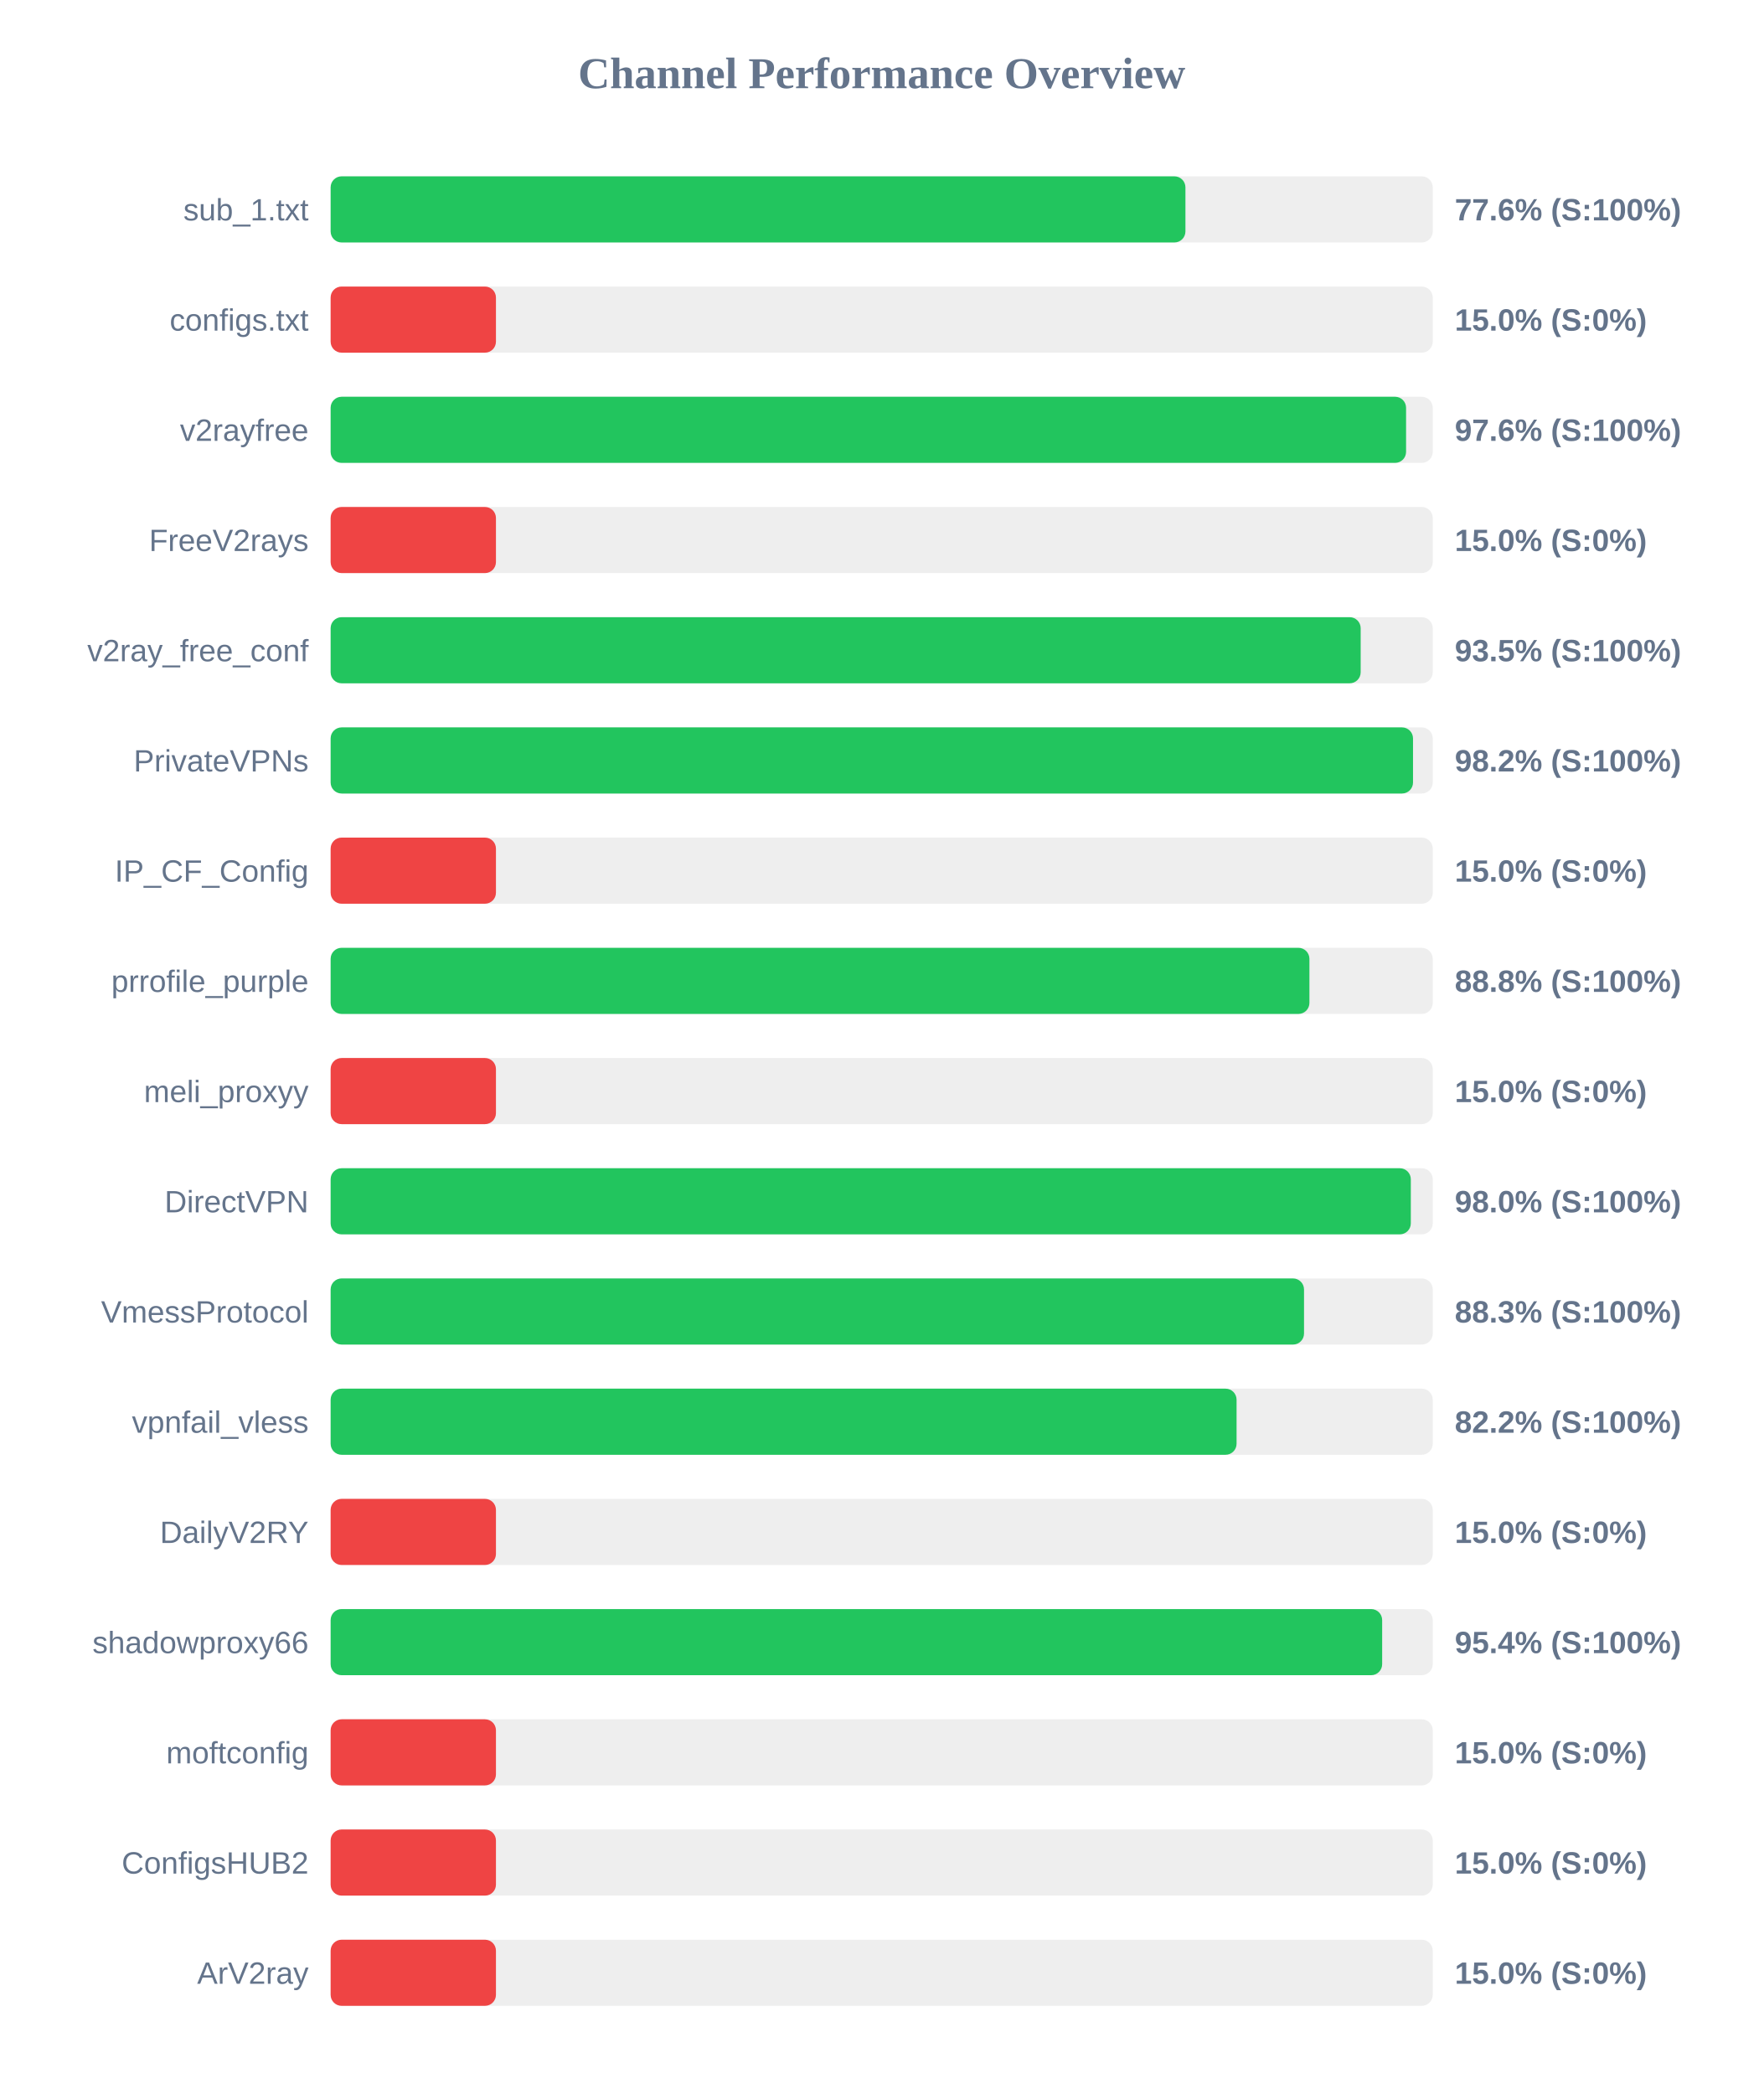
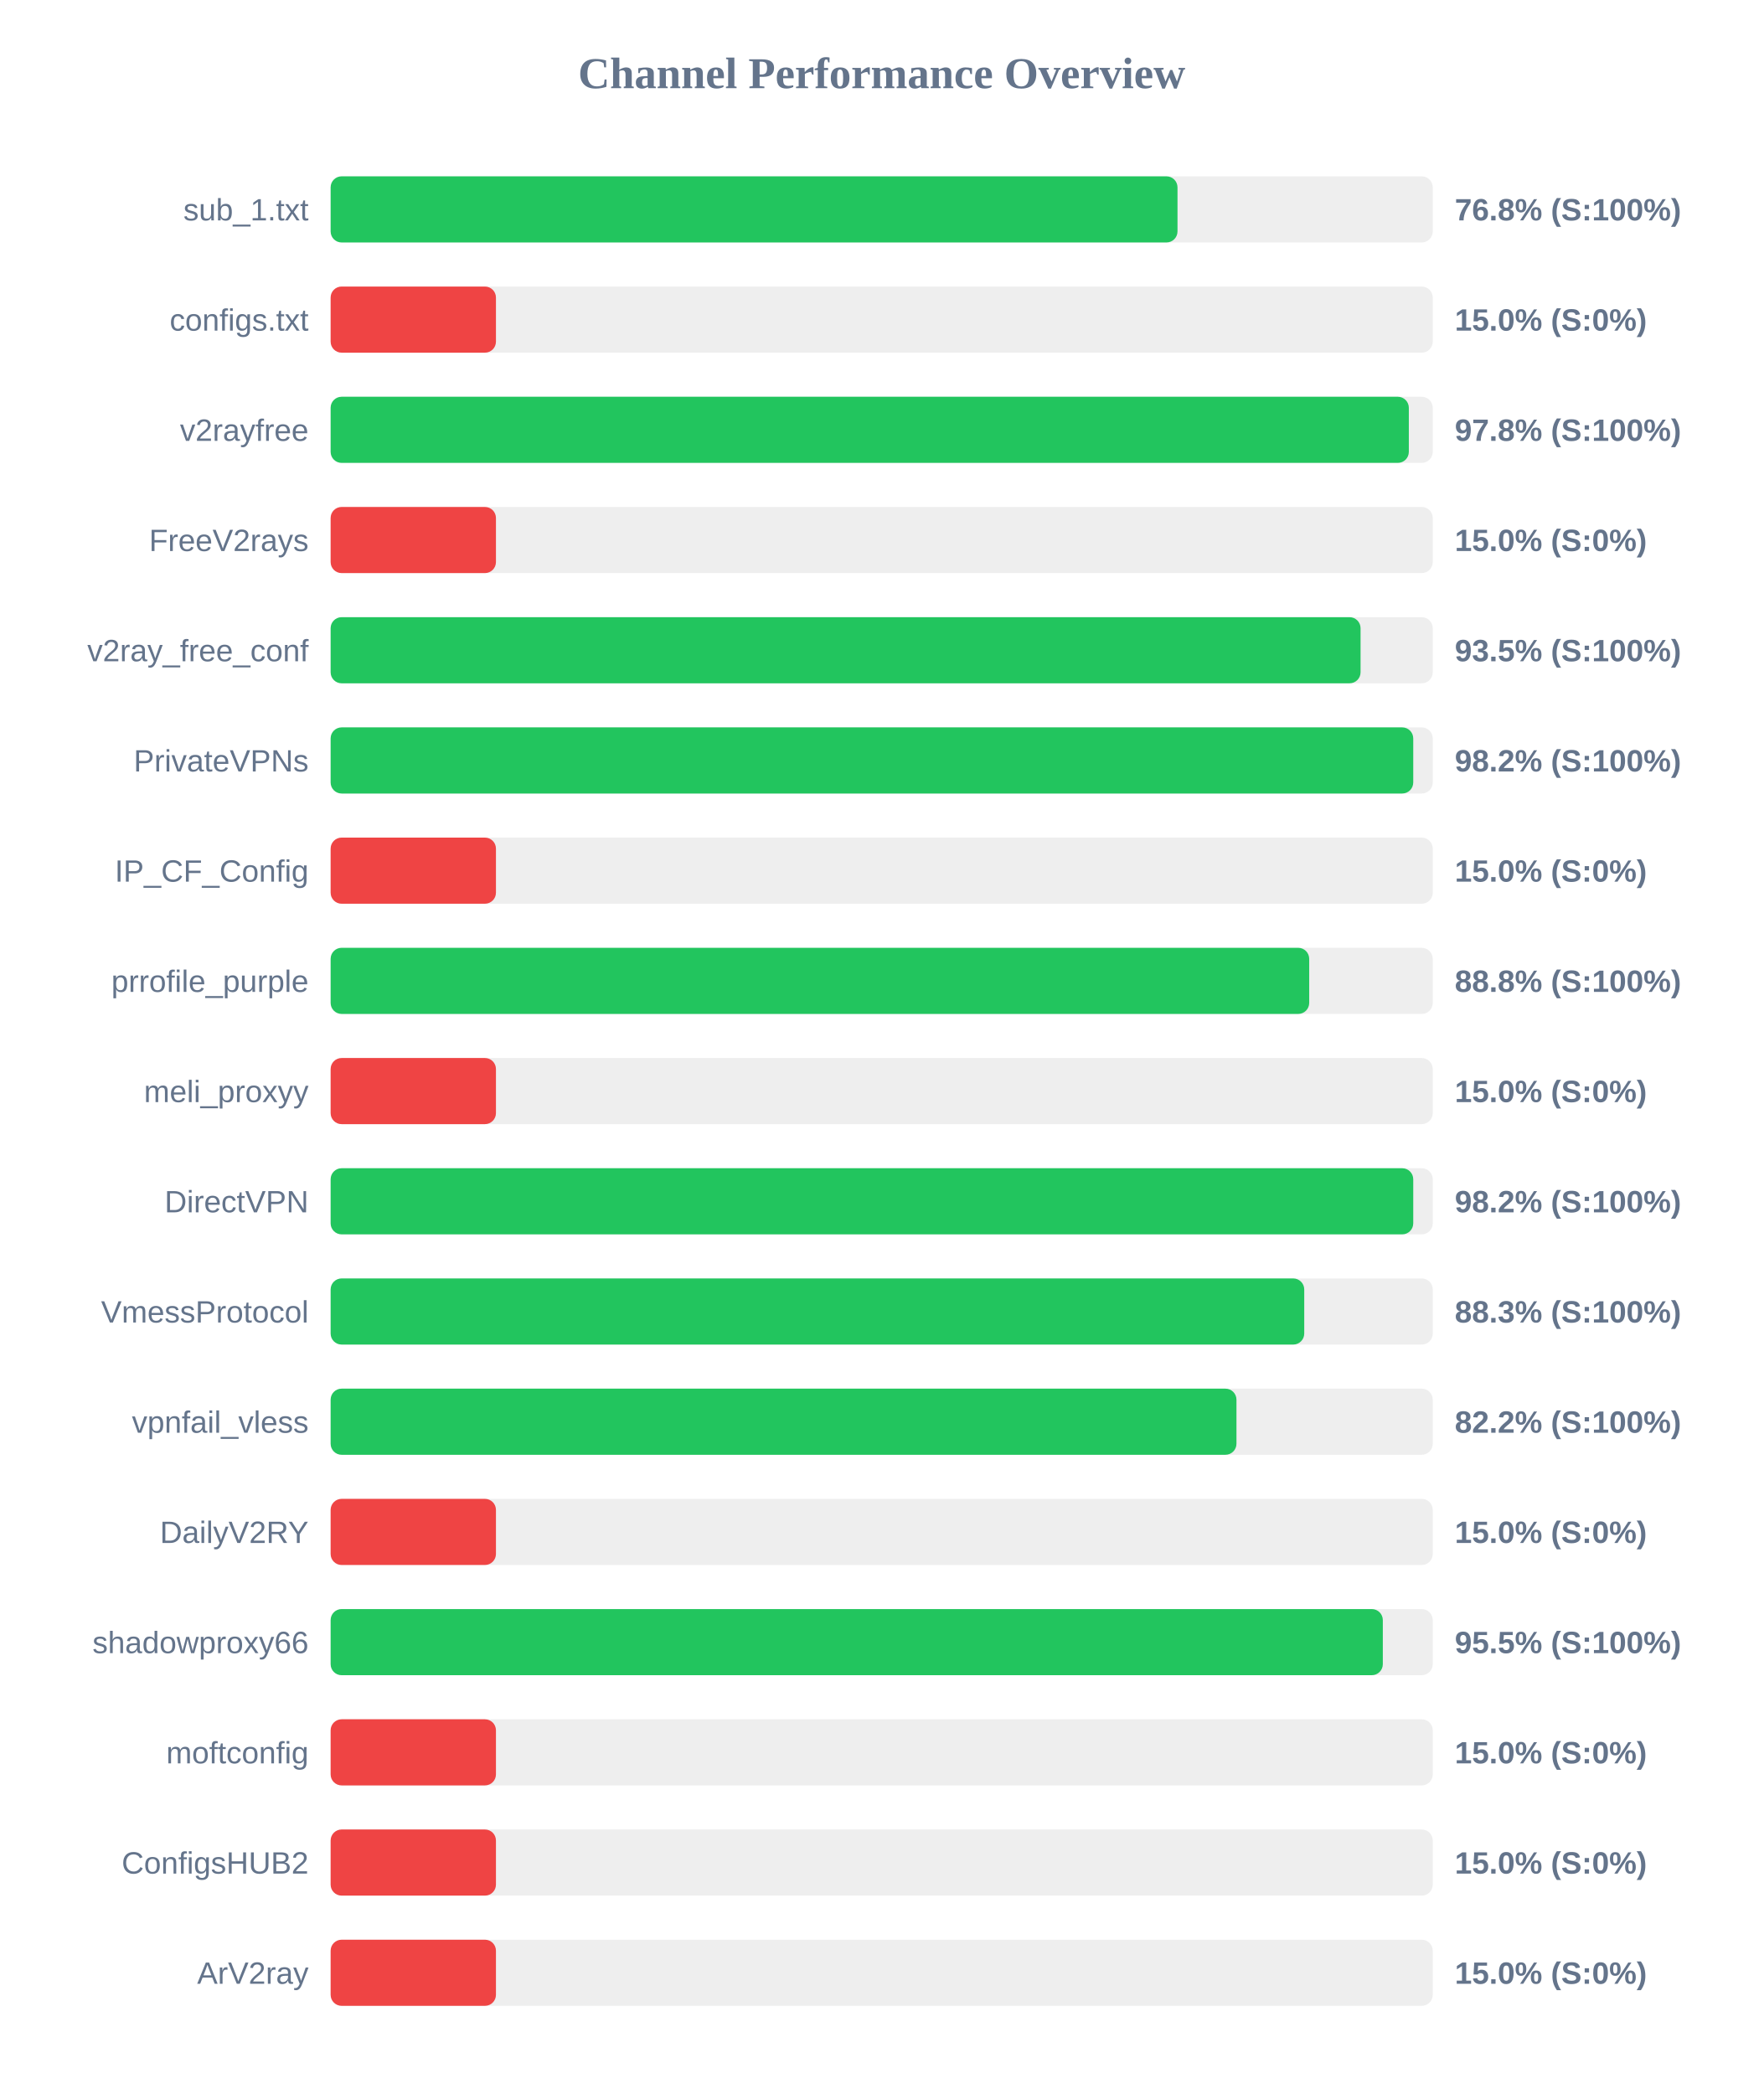
<svg xmlns="http://www.w3.org/2000/svg" width="800" height="950" version="1.1">
  <style>
        .row { font: 14px Arial; fill: #64748b; }
        .score { font: bold 14px Arial; fill: #64748b; }
    </style>
  <text x="400" y="40" text-anchor="middle" font-size="20px" font-weight="bold" fill="#64748b">Channel Performance Overview</text>
  <rect x="150" y="80" width="500" height="30" fill="#eee" rx="5" />
-   <rect x="150" y="80" width="387.8" height="30" fill="#22c55e" rx="5" />
+   <rect x="150" y="80" width="384.2" height="30" fill="#22c55e" rx="5" />
  <text x="140" y="100" text-anchor="end" class="row">sub_1.txt</text>
-   <text x="660" y="100" text-anchor="start" class="score">77.6% (S:100%)</text>
+   <text x="660" y="100" text-anchor="start" class="score">76.8% (S:100%)</text>
  <rect x="150" y="130" width="500" height="30" fill="#eee" rx="5" />
  <rect x="150" y="130" width="75.0" height="30" fill="#ef4444" rx="5" />
  <text x="140" y="150" text-anchor="end" class="row">configs.txt</text>
  <text x="660" y="150" text-anchor="start" class="score">15.0% (S:0%)</text>
  <rect x="150" y="180" width="500" height="30" fill="#eee" rx="5" />
-   <rect x="150" y="180" width="487.9" height="30" fill="#22c55e" rx="5" />
+   <rect x="150" y="180" width="489.15" height="30" fill="#22c55e" rx="5" />
  <text x="140" y="200" text-anchor="end" class="row">v2rayfree</text>
-   <text x="660" y="200" text-anchor="start" class="score">97.6% (S:100%)</text>
+   <text x="660" y="200" text-anchor="start" class="score">97.8% (S:100%)</text>
  <rect x="150" y="230" width="500" height="30" fill="#eee" rx="5" />
  <rect x="150" y="230" width="75.0" height="30" fill="#ef4444" rx="5" />
  <text x="140" y="250" text-anchor="end" class="row">FreeV2rays</text>
  <text x="660" y="250" text-anchor="start" class="score">15.0% (S:0%)</text>
  <rect x="150" y="280" width="500" height="30" fill="#eee" rx="5" />
-   <rect x="150" y="280" width="467.3" height="30" fill="#22c55e" rx="5" />
+   <rect x="150" y="280" width="467.25" height="30" fill="#22c55e" rx="5" />
  <text x="140" y="300" text-anchor="end" class="row">v2ray_free_conf</text>
  <text x="660" y="300" text-anchor="start" class="score">93.5% (S:100%)</text>
  <rect x="150" y="330" width="500" height="30" fill="#eee" rx="5" />
-   <rect x="150" y="330" width="491.05" height="30" fill="#22c55e" rx="5" />
+   <rect x="150" y="330" width="491.15" height="30" fill="#22c55e" rx="5" />
  <text x="140" y="350" text-anchor="end" class="row">PrivateVPNs</text>
  <text x="660" y="350" text-anchor="start" class="score">98.2% (S:100%)</text>
  <rect x="150" y="380" width="500" height="30" fill="#eee" rx="5" />
  <rect x="150" y="380" width="75.0" height="30" fill="#ef4444" rx="5" />
  <text x="140" y="400" text-anchor="end" class="row">IP_CF_Config</text>
  <text x="660" y="400" text-anchor="start" class="score">15.0% (S:0%)</text>
  <rect x="150" y="430" width="500" height="30" fill="#eee" rx="5" />
-   <rect x="150" y="430" width="444.05" height="30" fill="#22c55e" rx="5" />
+   <rect x="150" y="430" width="443.95" height="30" fill="#22c55e" rx="5" />
  <text x="140" y="450" text-anchor="end" class="row">prrofile_purple</text>
  <text x="660" y="450" text-anchor="start" class="score">88.8% (S:100%)</text>
  <rect x="150" y="480" width="500" height="30" fill="#eee" rx="5" />
  <rect x="150" y="480" width="75.0" height="30" fill="#ef4444" rx="5" />
  <text x="140" y="500" text-anchor="end" class="row">meli_proxyy</text>
  <text x="660" y="500" text-anchor="start" class="score">15.0% (S:0%)</text>
  <rect x="150" y="530" width="500" height="30" fill="#eee" rx="5" />
-   <rect x="150" y="530" width="490.05" height="30" fill="#22c55e" rx="5" />
+   <rect x="150" y="530" width="491.15" height="30" fill="#22c55e" rx="5" />
  <text x="140" y="550" text-anchor="end" class="row">DirectVPN</text>
-   <text x="660" y="550" text-anchor="start" class="score">98.0% (S:100%)</text>
+   <text x="660" y="550" text-anchor="start" class="score">98.2% (S:100%)</text>
  <rect x="150" y="580" width="500" height="30" fill="#eee" rx="5" />
-   <rect x="150" y="580" width="441.6" height="30" fill="#22c55e" rx="5" />
+   <rect x="150" y="580" width="441.7" height="30" fill="#22c55e" rx="5" />
  <text x="140" y="600" text-anchor="end" class="row">VmessProtocol</text>
  <text x="660" y="600" text-anchor="start" class="score">88.3% (S:100%)</text>
  <rect x="150" y="630" width="500" height="30" fill="#eee" rx="5" />
-   <rect x="150" y="630" width="411.0" height="30" fill="#22c55e" rx="5" />
+   <rect x="150" y="630" width="410.95" height="30" fill="#22c55e" rx="5" />
  <text x="140" y="650" text-anchor="end" class="row">vpnfail_vless</text>
  <text x="660" y="650" text-anchor="start" class="score">82.2% (S:100%)</text>
  <rect x="150" y="680" width="500" height="30" fill="#eee" rx="5" />
  <rect x="150" y="680" width="75.0" height="30" fill="#ef4444" rx="5" />
  <text x="140" y="700" text-anchor="end" class="row">DailyV2RY</text>
  <text x="660" y="700" text-anchor="start" class="score">15.0% (S:0%)</text>
  <rect x="150" y="730" width="500" height="30" fill="#eee" rx="5" />
-   <rect x="150" y="730" width="477.05" height="30" fill="#22c55e" rx="5" />
+   <rect x="150" y="730" width="477.35" height="30" fill="#22c55e" rx="5" />
  <text x="140" y="750" text-anchor="end" class="row">shadowproxy66</text>
-   <text x="660" y="750" text-anchor="start" class="score">95.4% (S:100%)</text>
+   <text x="660" y="750" text-anchor="start" class="score">95.5% (S:100%)</text>
  <rect x="150" y="780" width="500" height="30" fill="#eee" rx="5" />
  <rect x="150" y="780" width="75.0" height="30" fill="#ef4444" rx="5" />
  <text x="140" y="800" text-anchor="end" class="row">moftconfig</text>
  <text x="660" y="800" text-anchor="start" class="score">15.0% (S:0%)</text>
  <rect x="150" y="830" width="500" height="30" fill="#eee" rx="5" />
  <rect x="150" y="830" width="75.0" height="30" fill="#ef4444" rx="5" />
  <text x="140" y="850" text-anchor="end" class="row">ConfigsHUB2</text>
  <text x="660" y="850" text-anchor="start" class="score">15.0% (S:0%)</text>
  <rect x="150" y="880" width="500" height="30" fill="#eee" rx="5" />
  <rect x="150" y="880" width="75.0" height="30" fill="#ef4444" rx="5" />
  <text x="140" y="900" text-anchor="end" class="row">ArV2ray</text>
  <text x="660" y="900" text-anchor="start" class="score">15.0% (S:0%)</text>
</svg>
